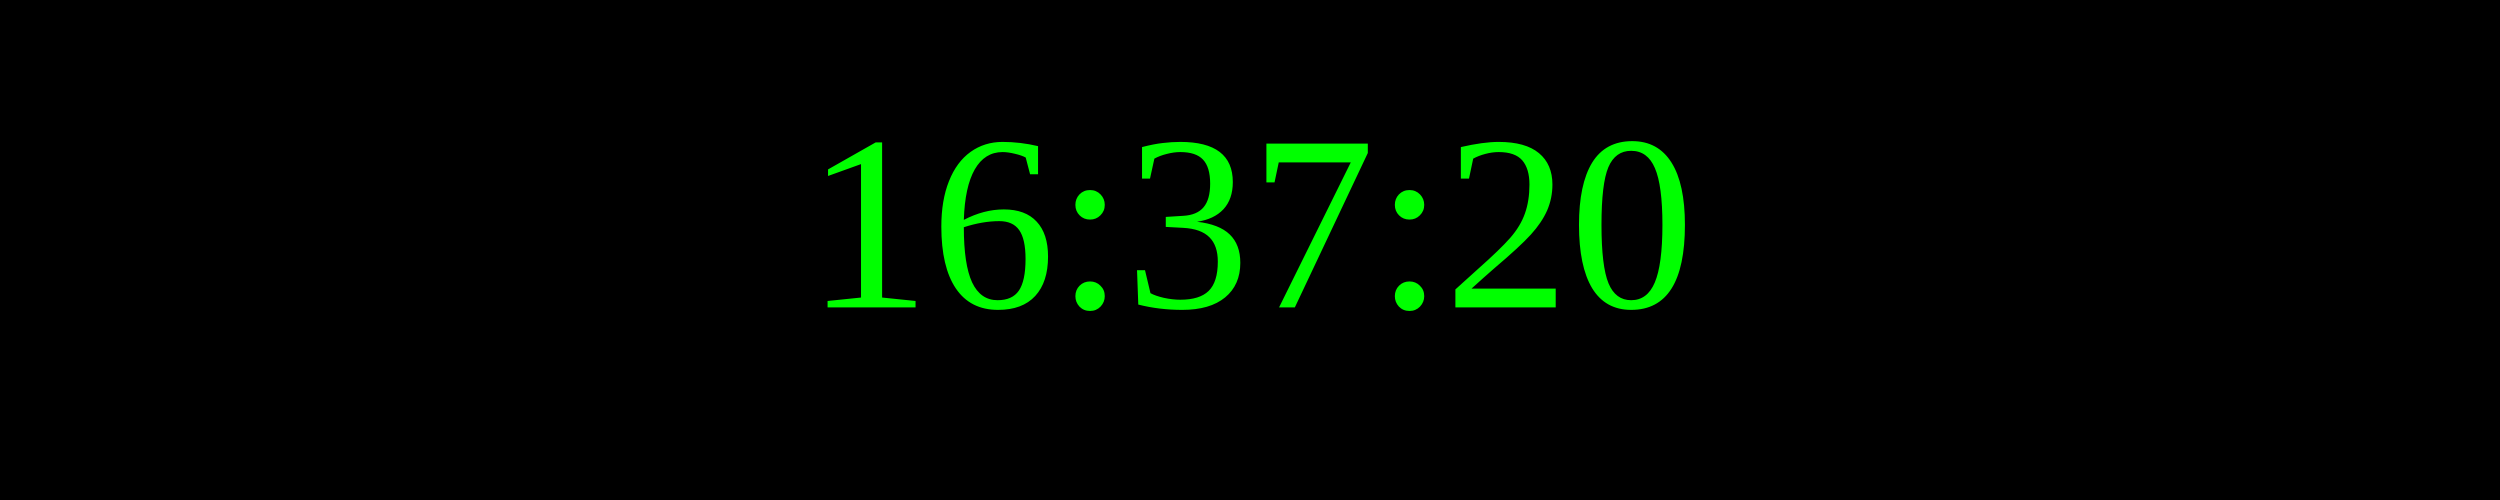
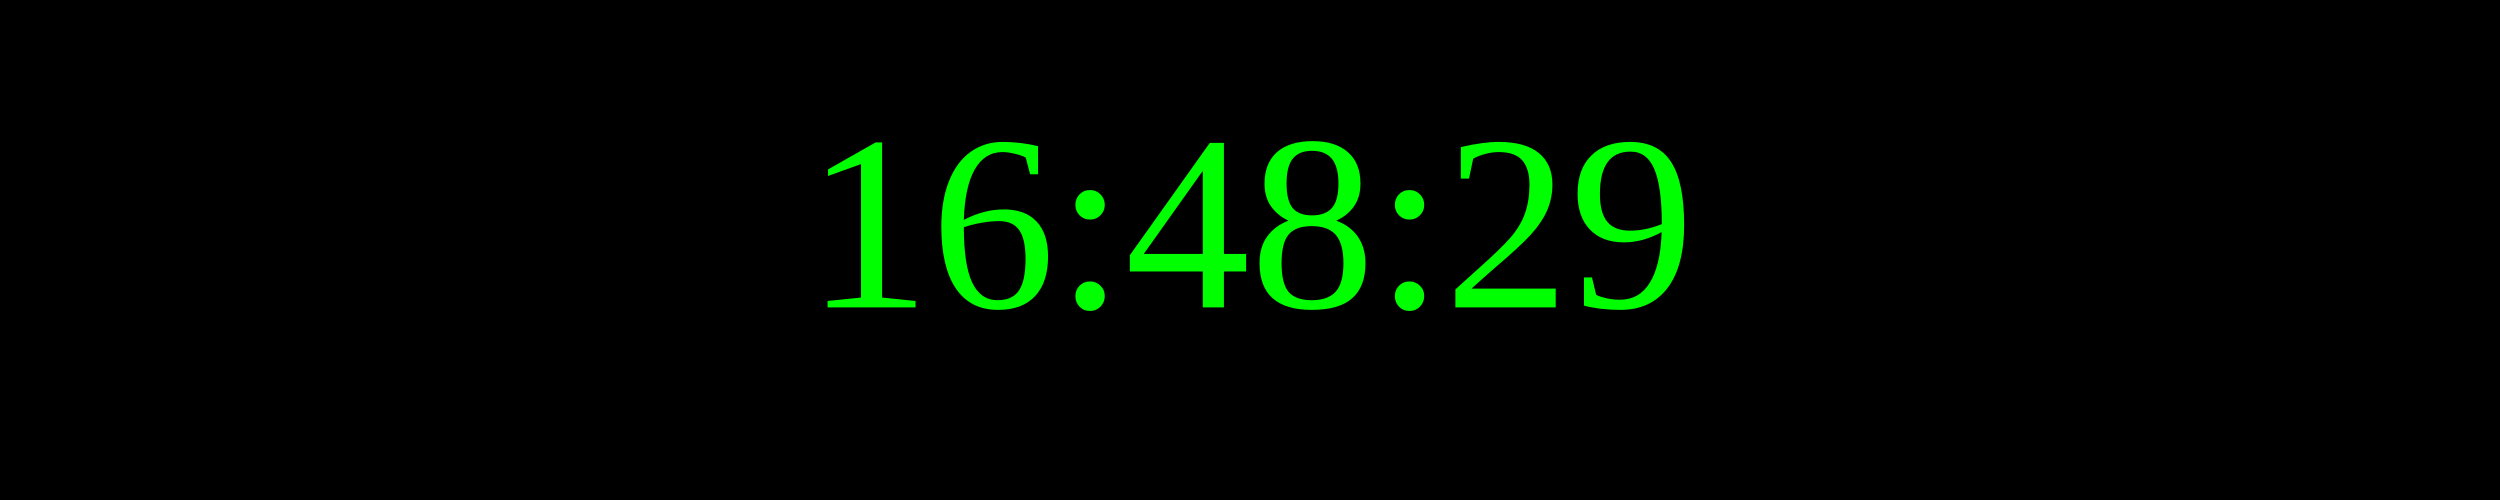
<svg xmlns="http://www.w3.org/2000/svg" width="250" height="50">
  <rect width="100%" height="100%" fill="black" />
  <text x="50%" y="50%" font-size="25" fill="lime" text-anchor="middle" dominant-baseline="middle">
- 16:37:20
+ 16:48:29
</text>
</svg>
